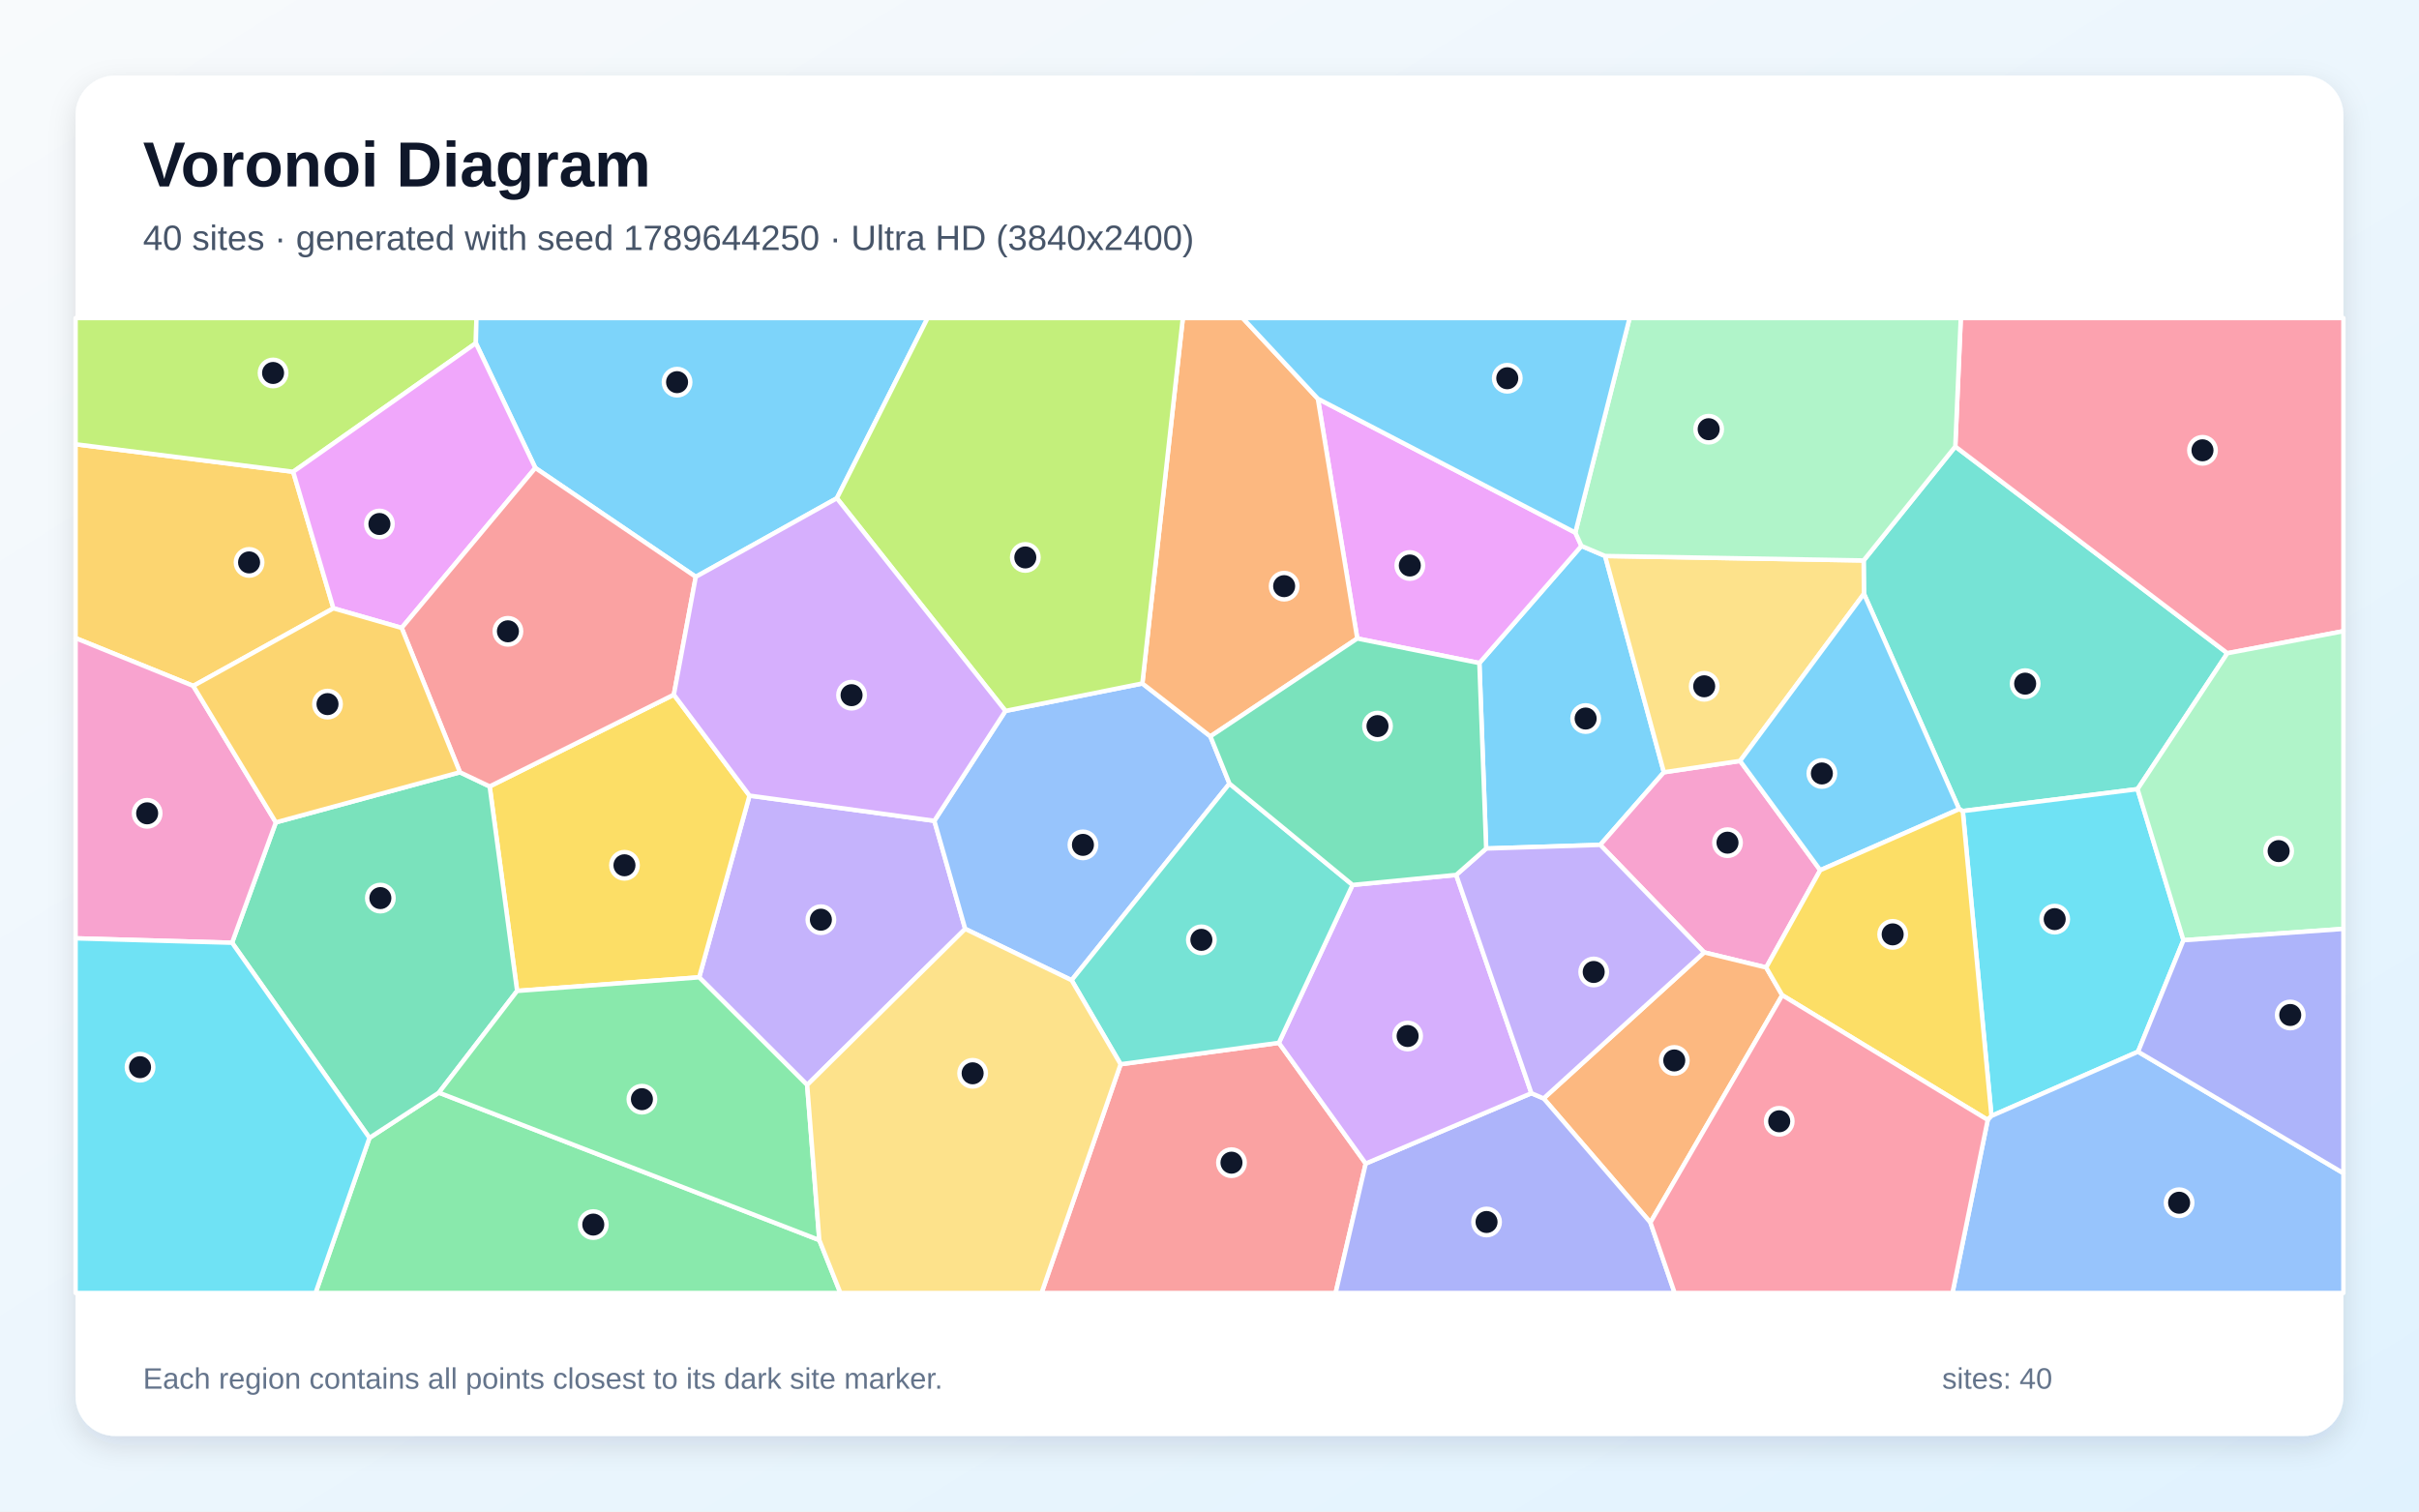
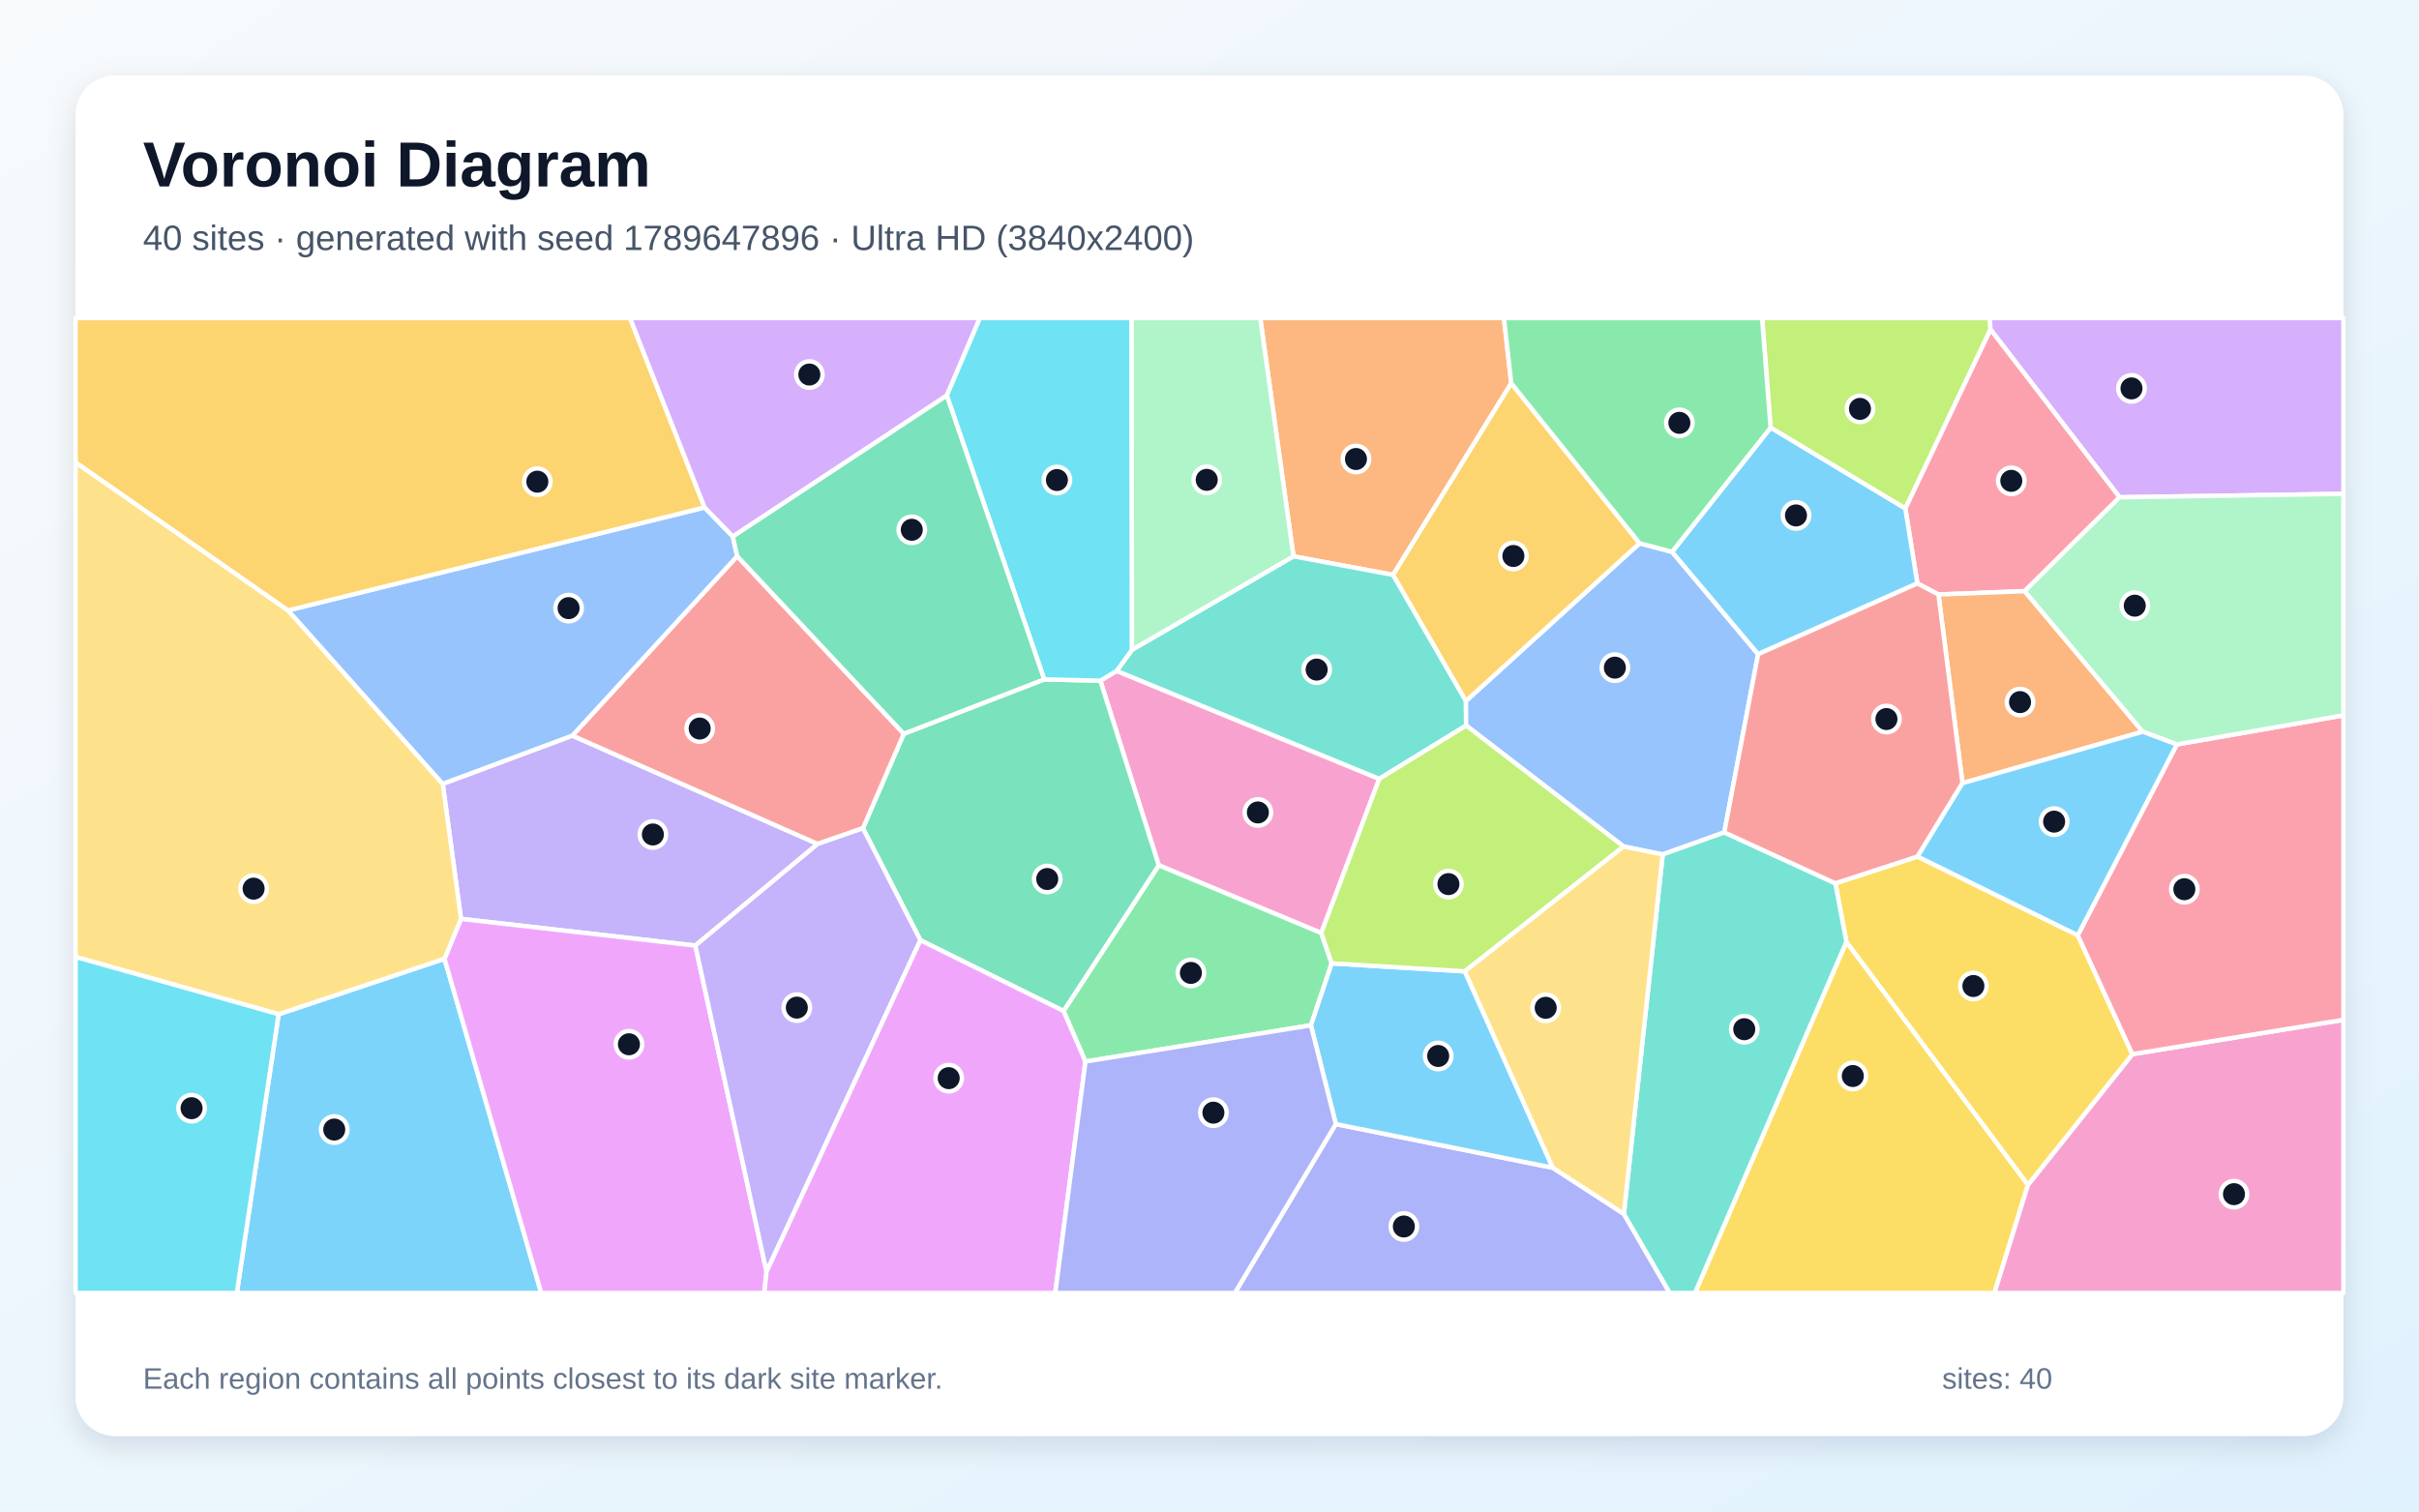
<svg xmlns="http://www.w3.org/2000/svg" width="3840" height="2400" viewBox="0 0 3840 2400" role="img" aria-labelledby="title description">
  <defs>
    <linearGradient id="background" x1="0" y1="0" x2="1" y2="1">
      <stop stop-color="#F8FAFC" />
      <stop offset="1" stop-color="#E0F2FE" />
    </linearGradient>
    <filter id="shadow" x="-5%" y="-5%" width="110%" height="110%">
      <feDropShadow dx="0" dy="15" stdDeviation="22" flood-color="#0F172A" flood-opacity=".12" />
    </filter>
  </defs>
  <rect width="3840" height="2400" fill="url(#background)" />
  <rect x="120" y="120" width="3600" height="2160" rx="63" fill="#FFFFFF" filter="url(#shadow)" />
  <g font-family="Arial, sans-serif">
    <text x="227" y="296" font-size="101" font-weight="700" fill="#0F172A">Voronoi Diagram</text>
-     <text x="227" y="397" font-size="56" fill="#475569">40 sites · generated with seed 1789644250 · Ultra HD (3840x2400)</text>
+     <text x="227" y="397" font-size="56" fill="#475569">40 sites · generated with seed 1789647896 · Ultra HD (3840x2400)</text>
  </g>
  <g stroke="#FFFFFF" stroke-width="7" stroke-linejoin="round">
-     <polygon points="2359.2,1347.3 2348.4,1052.8 2510.4,866.8 2548.0,882.8 2641.3,1226.2 2540.3,1341.5" fill="#38BDF8" fill-opacity="0.65" />
-     <polygon points="1281.3,1722.7 1109.9,1551.8 1189.8,1263.3 1483.2,1303.3 1532.2,1474.9" fill="#A78BFA" fill-opacity="0.65" />
-     <polygon points="2762.3,1208.2 2889.5,1381.7 2803.7,1536.2 2705.2,1512.2 2540.3,1341.5 2641.3,1226.2" fill="#F472B6" fill-opacity="0.65" />
-     <polygon points="2619.9,1941.1 2450.4,1744.1 2705.2,1512.2 2803.7,1536.2 2829.2,1580.2" fill="#FB923C" fill-opacity="0.65" />
-     <polygon points="820.9,1573.4 777.3,1248.7 1069.7,1103.0 1189.8,1263.3 1109.9,1551.8" fill="#FACC15" fill-opacity="0.65" />
-     <polygon points="586.5,1806.7 696.7,1734.9 1300.6,1969.0 1334.1,2053.0 500.9,2053.0" fill="#4ADE80" fill-opacity="0.65" />
-     <polygon points="3393.2,1253.0 3115.8,1287.8 3110.0,1284.8 2958.9,942.8 2958.4,889.9 3103.9,709.0 3535.8,1037.2" fill="#2DD4BF" fill-opacity="0.65" />
-     <polygon points="1596.1,1128.8 1813.4,1085.2 1921.4,1169.2 1951.7,1244.2 1701.1,1556.4 1532.2,1474.9 1483.2,1303.3" fill="#60A5FA" fill-opacity="0.65" />
-     <polygon points="2154.6,1013.8 2092.0,633.1 2500.7,845.7 2510.4,866.8 2348.4,1052.8" fill="#E879F9" fill-opacity="0.65" />
-     <polygon points="368.4,1496.9 437.9,1305.8 730.1,1226.2 777.3,1248.7 820.9,1573.4 696.7,1734.9 586.5,1806.7" fill="#34D399" fill-opacity="0.65" />
-     <polygon points="1778.9,1689.8 2030.1,1655.8 2168.0,1847.5 2120.2,2053.0 1653.4,2053.0" fill="#F87171" fill-opacity="0.65" />
-     <polygon points="2168.0,1847.5 2431.0,1735.8 2450.4,1744.1 2619.9,1941.1 2658.4,2053.0 2120.2,2053.0" fill="#818CF8" fill-opacity="0.65" />
-     <polygon points="465.4,749.1 529.3,965.9 306.8,1089.1 120.0,1013.2 120.0,705.4" fill="#FBBF24" fill-opacity="0.65" />
-     <polygon points="755.4,544.9 465.4,749.1 120.0,705.4 120.0,505.0 756.3,505.0" fill="#A3E635" fill-opacity="0.65" />
-     <polygon points="2311.6,1389.2 2431.0,1735.8 2168.0,1847.5 2030.1,1655.8 2147.1,1405.1" fill="#C084FC" fill-opacity="0.65" />
-     <polygon points="3535.8,1037.2 3103.9,709.0 3112.6,505.0 3720.0,505.0 3720.0,1002.2" fill="#FB7185" fill-opacity="0.65" />
-     <polygon points="3394.0,1669.9 3161.3,1771.9 3115.8,1287.8 3393.2,1253.0 3466.1,1492.9" fill="#22D3EE" fill-opacity="0.65" />
-     <polygon points="3466.1,1492.9 3393.2,1253.0 3535.8,1037.2 3720.0,1002.2 3720.0,1474.9" fill="#86EFAC" fill-opacity="0.65" />
-     <polygon points="2958.4,889.9 2958.9,942.8 2762.3,1208.2 2641.3,1226.2 2548.0,882.8" fill="#FCD34D" fill-opacity="0.65" />
-     <polygon points="1328.5,791.1 1104.5,915.9 849.8,743.0 755.4,544.9 756.3,505.0 1472.5,505.0" fill="#38BDF8" fill-opacity="0.65" />
-     <polygon points="2958.9,942.8 3110.0,1284.8 2889.5,1381.7 2762.3,1208.2" fill="#38BDF8" fill-opacity="0.65" />
-     <polygon points="2431.0,1735.8 2311.6,1389.2 2359.2,1347.3 2540.3,1341.5 2705.2,1512.2 2450.4,1744.1" fill="#A78BFA" fill-opacity="0.65" />
-     <polygon points="120.0,1489.9 120.0,1013.2 306.8,1089.1 437.9,1305.8 368.4,1496.9" fill="#F472B6" fill-opacity="0.65" />
-     <polygon points="1921.4,1169.2 1813.4,1085.2 1877.7,505.0 1972.7,505.0 2092.0,633.1 2154.6,1013.8" fill="#FB923C" fill-opacity="0.65" />
-     <polygon points="3155.4,1778.2 2829.2,1580.2 2803.7,1536.2 2889.5,1381.7 3110.0,1284.8 3115.8,1287.8 3161.3,1771.9" fill="#FACC15" fill-opacity="0.65" />
-     <polygon points="1300.6,1969.0 696.7,1734.9 820.9,1573.4 1109.9,1551.8 1281.3,1722.7" fill="#4ADE80" fill-opacity="0.65" />
-     <polygon points="2147.1,1405.1 2030.1,1655.8 1778.9,1689.8 1701.1,1556.4 1951.7,1244.2" fill="#2DD4BF" fill-opacity="0.65" />
-     <polygon points="3155.4,1778.2 3161.3,1771.9 3394.0,1669.9 3720.0,1862.8 3720.0,2053.0 3099.4,2053.0" fill="#60A5FA" fill-opacity="0.65" />
-     <polygon points="849.8,743.0 637.6,997.0 529.3,965.9 465.4,749.1 755.4,544.9" fill="#E879F9" fill-opacity="0.65" />
-     <polygon points="2311.6,1389.2 2147.1,1405.1 1951.7,1244.2 1921.4,1169.2 2154.6,1013.8 2348.4,1052.8 2359.2,1347.3" fill="#34D399" fill-opacity="0.65" />
-     <polygon points="637.6,997.0 849.8,743.0 1104.5,915.9 1069.7,1103.0 777.3,1248.7 730.1,1226.2" fill="#F87171" fill-opacity="0.65" />
-     <polygon points="3394.0,1669.9 3466.1,1492.9 3720.0,1474.9 3720.0,1862.8" fill="#818CF8" fill-opacity="0.65" />
-     <polygon points="730.1,1226.2 437.9,1305.8 306.8,1089.1 529.3,965.9 637.6,997.0" fill="#FBBF24" fill-opacity="0.65" />
-     <polygon points="1813.4,1085.2 1596.1,1128.8 1328.5,791.1 1472.5,505.0 1877.7,505.0" fill="#A3E635" fill-opacity="0.65" />
-     <polygon points="1104.5,915.9 1328.5,791.1 1596.1,1128.8 1483.2,1303.3 1189.8,1263.3 1069.7,1103.0" fill="#C084FC" fill-opacity="0.65" />
-     <polygon points="2619.9,1941.1 2829.2,1580.2 3155.4,1778.2 3099.4,2053.0 2658.4,2053.0" fill="#FB7185" fill-opacity="0.65" />
-     <polygon points="120.0,1489.9 368.4,1496.9 586.5,1806.7 500.9,2053.0 120.0,2053.0" fill="#22D3EE" fill-opacity="0.65" />
-     <polygon points="3103.9,709.0 2958.4,889.9 2548.0,882.8 2510.4,866.8 2500.7,845.7 2586.9,505.0 3112.6,505.0" fill="#86EFAC" fill-opacity="0.65" />
-     <polygon points="1300.6,1969.0 1281.3,1722.7 1532.2,1474.9 1701.1,1556.4 1778.9,1689.8 1653.4,2053.0 1334.1,2053.0" fill="#FCD34D" fill-opacity="0.65" />
-     <polygon points="2500.7,845.7 2092.0,633.1 1972.7,505.0 2586.9,505.0" fill="#38BDF8" fill-opacity="0.65" />
+     <polygon points="442.3,1610.4 705.6,1522.3 859.2,2053.0 375.9,2053.0" fill="#38BDF8" fill-opacity="0.65" />
+     <polygon points="702.8,1244.6 908.5,1168.0 1298.0,1340.0 1103.8,1501.4 731.8,1459.0" fill="#A78BFA" fill-opacity="0.65" />
+     <polygon points="2097.4,1481.5 1839.4,1373.9 1746.7,1080.8 1772.6,1065.2 2189.5,1236.7" fill="#F472B6" fill-opacity="0.65" />
+     <polygon points="2399.0,608.5 2211.5,912.8 2053.3,883.3 2000.5,505.0 2387.4,505.0" fill="#FB923C" fill-opacity="0.65" />
+     <polygon points="2931.0,1495.3 3219.3,1881.2 3166.1,2053.0 2690.6,2053.0" fill="#FACC15" fill-opacity="0.65" />
+     <polygon points="1723.1,1685.5 1688.3,1605.3 1839.4,1373.9 2097.4,1481.5 2114.0,1529.6 2081.0,1628.0" fill="#4ADE80" fill-opacity="0.65" />
+     <polygon points="2327.1,1113.0 2327.4,1152.0 2189.5,1236.7 1772.6,1065.2 1797.0,1031.7 2053.3,883.3 2211.5,912.8" fill="#2DD4BF" fill-opacity="0.65" />
+     <polygon points="2654.3,876.2 2790.9,1038.7 2737.2,1321.7 2639.4,1356.7 2577.4,1344.1 2327.4,1152.0 2327.1,1113.0 2602.7,862.6" fill="#60A5FA" fill-opacity="0.65" />
+     <polygon points="705.6,1522.3 731.8,1459.0 1103.8,1501.4 1216.8,2019.3 1213.2,2053.0 859.2,2053.0" fill="#E879F9" fill-opacity="0.65" />
+     <polygon points="1461.1,1492.9 1369.8,1315.1 1434.7,1165.1 1657.6,1078.7 1746.7,1080.8 1839.4,1373.9 1688.3,1605.3" fill="#34D399" fill-opacity="0.65" />
+     <polygon points="1170.3,883.1 1434.7,1165.1 1369.8,1315.1 1298.0,1340.0 908.5,1168.0" fill="#F87171" fill-opacity="0.65" />
+     <polygon points="2120.5,1784.8 2465.0,1854.2 2577.8,1927.4 2650.6,2053.0 1960.2,2053.0" fill="#818CF8" fill-opacity="0.65" />
+     <polygon points="2602.7,862.6 2327.1,1113.0 2211.5,912.8 2399.0,608.5" fill="#FBBF24" fill-opacity="0.65" />
+     <polygon points="3159.8,523.2 3024.6,807.5 2810.7,679.1 2797.2,505.0 3158.5,505.0" fill="#A3E635" fill-opacity="0.65" />
+     <polygon points="3364.7,789.6 3159.8,523.2 3158.5,505.0 3720.0,505.0 3720.0,784.1" fill="#C084FC" fill-opacity="0.65" />
+     <polygon points="3214.0,938.6 3077.2,944.0 3043.7,926.4 3024.6,807.5 3159.8,523.2 3364.7,789.6" fill="#FB7185" fill-opacity="0.65" />
+     <polygon points="1797.0,1031.7 1772.6,1065.2 1746.7,1080.8 1657.6,1078.7 1502.9,627.8 1555.3,505.0 1796.4,505.0" fill="#22D3EE" fill-opacity="0.65" />
+     <polygon points="2053.3,883.3 1797.0,1031.7 1796.4,505.0 2000.5,505.0" fill="#86EFAC" fill-opacity="0.65" />
+     <polygon points="457.4,969.2 702.8,1244.6 731.8,1459.0 705.6,1522.3 442.3,1610.4 120.0,1519.4 120.0,734.0" fill="#FCD34D" fill-opacity="0.65" />
+     <polygon points="2810.7,679.1 3024.6,807.5 3043.7,926.4 2790.9,1038.7 2654.3,876.2" fill="#38BDF8" fill-opacity="0.65" />
+     <polygon points="2325.3,1542.3 2465.0,1854.2 2120.5,1784.8 2081.0,1628.0 2114.0,1529.6" fill="#38BDF8" fill-opacity="0.65" />
+     <polygon points="1216.8,2019.3 1103.8,1501.4 1298.0,1340.0 1369.8,1315.1 1461.1,1492.9" fill="#A78BFA" fill-opacity="0.65" />
+     <polygon points="3219.3,1881.2 3385.0,1673.8 3720.0,1619.3 3720.0,2053.0 3166.1,2053.0" fill="#F472B6" fill-opacity="0.65" />
+     <polygon points="3401.5,1161.8 3115.3,1243.5 3077.2,944.0 3214.0,938.6" fill="#FB923C" fill-opacity="0.65" />
+     <polygon points="2913.5,1402.5 3044.0,1360.0 3298.3,1485.0 3385.0,1673.8 3219.3,1881.2 2931.0,1495.3" fill="#FACC15" fill-opacity="0.65" />
+     <polygon points="2810.7,679.1 2654.3,876.2 2602.7,862.6 2399.0,608.5 2387.4,505.0 2797.2,505.0" fill="#4ADE80" fill-opacity="0.65" />
+     <polygon points="2577.8,1927.4 2639.4,1356.7 2737.2,1321.7 2913.5,1402.5 2931.0,1495.3 2690.6,2053.0 2650.6,2053.0" fill="#2DD4BF" fill-opacity="0.65" />
+     <polygon points="1118.5,805.7 1163.2,851.7 1170.3,883.1 908.5,1168.0 702.8,1244.6 457.4,969.2" fill="#60A5FA" fill-opacity="0.65" />
+     <polygon points="1216.8,2019.3 1461.1,1492.9 1688.3,1605.3 1723.1,1685.5 1675.2,2053.0 1213.2,2053.0" fill="#E879F9" fill-opacity="0.65" />
+     <polygon points="1502.9,627.8 1657.6,1078.7 1434.7,1165.1 1170.3,883.1 1163.2,851.7" fill="#34D399" fill-opacity="0.65" />
+     <polygon points="3115.3,1243.5 3044.0,1360.0 2913.5,1402.5 2737.2,1321.7 2790.9,1038.7 3043.7,926.4 3077.2,944.0" fill="#F87171" fill-opacity="0.65" />
+     <polygon points="1723.1,1685.5 2081.0,1628.0 2120.5,1784.8 1960.2,2053.0 1675.2,2053.0" fill="#818CF8" fill-opacity="0.65" />
+     <polygon points="1118.5,805.7 457.4,969.2 120.0,734.0 120.0,505.0 1000.1,505.0" fill="#FBBF24" fill-opacity="0.65" />
+     <polygon points="2325.3,1542.3 2114.0,1529.6 2097.4,1481.5 2189.5,1236.7 2327.4,1152.0 2577.4,1344.1" fill="#A3E635" fill-opacity="0.65" />
+     <polygon points="1502.9,627.8 1163.2,851.7 1118.5,805.7 1000.1,505.0 1555.3,505.0" fill="#C084FC" fill-opacity="0.65" />
+     <polygon points="3385.0,1673.8 3298.3,1485.0 3455.6,1182.0 3720.0,1135.8 3720.0,1619.3" fill="#FB7185" fill-opacity="0.65" />
+     <polygon points="120.0,1519.4 442.3,1610.4 375.9,2053.0 120.0,2053.0" fill="#22D3EE" fill-opacity="0.65" />
+     <polygon points="3455.6,1182.0 3401.5,1161.8 3214.0,938.6 3364.7,789.6 3720.0,784.1 3720.0,1135.8" fill="#86EFAC" fill-opacity="0.65" />
+     <polygon points="2577.8,1927.4 2465.0,1854.2 2325.3,1542.3 2577.4,1344.1 2639.4,1356.7" fill="#FCD34D" fill-opacity="0.65" />
+     <polygon points="3455.6,1182.0 3298.3,1485.0 3044.0,1360.0 3115.3,1243.5 3401.5,1161.8" fill="#38BDF8" fill-opacity="0.65" />
  </g>
  <g>
-     <circle cx="2517.1" cy="1140.9" r="21" fill="#0F172A" stroke="#FFFFFF" stroke-width="7" />
-     <circle cx="1303.1" cy="1460.3" r="21" fill="#0F172A" stroke="#FFFFFF" stroke-width="7" />
-     <circle cx="2742.3" cy="1338.0" r="21" fill="#0F172A" stroke="#FFFFFF" stroke-width="7" />
-     <circle cx="2657.8" cy="1683.8" r="21" fill="#0F172A" stroke="#FFFFFF" stroke-width="7" />
-     <circle cx="991.3" cy="1373.9" r="21" fill="#0F172A" stroke="#FFFFFF" stroke-width="7" />
-     <circle cx="941.8" cy="1944.4" r="21" fill="#0F172A" stroke="#FFFFFF" stroke-width="7" />
-     <circle cx="3214.8" cy="1085.5" r="21" fill="#0F172A" stroke="#FFFFFF" stroke-width="7" />
-     <circle cx="1719.1" cy="1341.5" r="21" fill="#0F172A" stroke="#FFFFFF" stroke-width="7" />
-     <circle cx="2238.0" cy="897.9" r="21" fill="#0F172A" stroke="#FFFFFF" stroke-width="7" />
-     <circle cx="603.8" cy="1426.0" r="21" fill="#0F172A" stroke="#FFFFFF" stroke-width="7" />
-     <circle cx="1954.9" cy="1846.1" r="21" fill="#0F172A" stroke="#FFFFFF" stroke-width="7" />
-     <circle cx="2359.8" cy="1940.3" r="21" fill="#0F172A" stroke="#FFFFFF" stroke-width="7" />
-     <circle cx="395.4" cy="893.0" r="21" fill="#0F172A" stroke="#FFFFFF" stroke-width="7" />
-     <circle cx="433.5" cy="592.2" r="21" fill="#0F172A" stroke="#FFFFFF" stroke-width="7" />
-     <circle cx="2234.5" cy="1645.0" r="21" fill="#0F172A" stroke="#FFFFFF" stroke-width="7" />
-     <circle cx="3496.3" cy="715.0" r="21" fill="#0F172A" stroke="#FFFFFF" stroke-width="7" />
-     <circle cx="3261.7" cy="1459.4" r="21" fill="#0F172A" stroke="#FFFFFF" stroke-width="7" />
-     <circle cx="3617.2" cy="1351.4" r="21" fill="#0F172A" stroke="#FFFFFF" stroke-width="7" />
-     <circle cx="2705.3" cy="1089.7" r="21" fill="#0F172A" stroke="#FFFFFF" stroke-width="7" />
-     <circle cx="1074.8" cy="606.8" r="21" fill="#0F172A" stroke="#FFFFFF" stroke-width="7" />
-     <circle cx="2892.1" cy="1228.1" r="21" fill="#0F172A" stroke="#FFFFFF" stroke-width="7" />
-     <circle cx="2529.9" cy="1543.3" r="21" fill="#0F172A" stroke="#FFFFFF" stroke-width="7" />
-     <circle cx="233.6" cy="1291.4" r="21" fill="#0F172A" stroke="#FFFFFF" stroke-width="7" />
-     <circle cx="2038.5" cy="930.7" r="21" fill="#0F172A" stroke="#FFFFFF" stroke-width="7" />
-     <circle cx="3004.5" cy="1483.6" r="21" fill="#0F172A" stroke="#FFFFFF" stroke-width="7" />
-     <circle cx="1019.0" cy="1745.3" r="21" fill="#0F172A" stroke="#FFFFFF" stroke-width="7" />
-     <circle cx="1907.1" cy="1492.3" r="21" fill="#0F172A" stroke="#FFFFFF" stroke-width="7" />
-     <circle cx="3459.2" cy="1909.7" r="21" fill="#0F172A" stroke="#FFFFFF" stroke-width="7" />
-     <circle cx="602.3" cy="832.0" r="21" fill="#0F172A" stroke="#FFFFFF" stroke-width="7" />
-     <circle cx="2186.7" cy="1152.9" r="21" fill="#0F172A" stroke="#FFFFFF" stroke-width="7" />
-     <circle cx="806.3" cy="1002.4" r="21" fill="#0F172A" stroke="#FFFFFF" stroke-width="7" />
-     <circle cx="3635.6" cy="1611.6" r="21" fill="#0F172A" stroke="#FFFFFF" stroke-width="7" />
-     <circle cx="519.9" cy="1118.0" r="21" fill="#0F172A" stroke="#FFFFFF" stroke-width="7" />
-     <circle cx="1627.6" cy="885.1" r="21" fill="#0F172A" stroke="#FFFFFF" stroke-width="7" />
-     <circle cx="1351.8" cy="1103.8" r="21" fill="#0F172A" stroke="#FFFFFF" stroke-width="7" />
-     <circle cx="2824.4" cy="1780.4" r="21" fill="#0F172A" stroke="#FFFFFF" stroke-width="7" />
-     <circle cx="222.3" cy="1694.5" r="21" fill="#0F172A" stroke="#FFFFFF" stroke-width="7" />
-     <circle cx="2712.4" cy="681.5" r="21" fill="#0F172A" stroke="#FFFFFF" stroke-width="7" />
-     <circle cx="1544.0" cy="1704.2" r="21" fill="#0F172A" stroke="#FFFFFF" stroke-width="7" />
-     <circle cx="2392.7" cy="600.6" r="21" fill="#0F172A" stroke="#FFFFFF" stroke-width="7" />
+     <circle cx="530.6" cy="1793.5" r="21" fill="#0F172A" stroke="#FFFFFF" stroke-width="7" />
+     <circle cx="1036.4" cy="1325.0" r="21" fill="#0F172A" stroke="#FFFFFF" stroke-width="7" />
+     <circle cx="1996.8" cy="1290.0" r="21" fill="#0F172A" stroke="#FFFFFF" stroke-width="7" />
+     <circle cx="2152.5" cy="728.8" r="21" fill="#0F172A" stroke="#FFFFFF" stroke-width="7" />
+     <circle cx="2941.2" cy="1708.5" r="21" fill="#0F172A" stroke="#FFFFFF" stroke-width="7" />
+     <circle cx="1890.5" cy="1544.8" r="21" fill="#0F172A" stroke="#FFFFFF" stroke-width="7" />
+     <circle cx="2090.1" cy="1063.2" r="21" fill="#0F172A" stroke="#FFFFFF" stroke-width="7" />
+     <circle cx="2563.5" cy="1060.1" r="21" fill="#0F172A" stroke="#FFFFFF" stroke-width="7" />
+     <circle cx="998.4" cy="1658.1" r="21" fill="#0F172A" stroke="#FFFFFF" stroke-width="7" />
+     <circle cx="1662.4" cy="1395.7" r="21" fill="#0F172A" stroke="#FFFFFF" stroke-width="7" />
+     <circle cx="1110.7" cy="1156.8" r="21" fill="#0F172A" stroke="#FFFFFF" stroke-width="7" />
+     <circle cx="2228.5" cy="1947.4" r="21" fill="#0F172A" stroke="#FFFFFF" stroke-width="7" />
+     <circle cx="2402.4" cy="882.8" r="21" fill="#0F172A" stroke="#FFFFFF" stroke-width="7" />
+     <circle cx="2952.6" cy="649.2" r="21" fill="#0F172A" stroke="#FFFFFF" stroke-width="7" />
+     <circle cx="3383.6" cy="616.7" r="21" fill="#0F172A" stroke="#FFFFFF" stroke-width="7" />
+     <circle cx="3192.8" cy="763.5" r="21" fill="#0F172A" stroke="#FFFFFF" stroke-width="7" />
+     <circle cx="1677.8" cy="762.2" r="21" fill="#0F172A" stroke="#FFFFFF" stroke-width="7" />
+     <circle cx="1915.6" cy="761.9" r="21" fill="#0F172A" stroke="#FFFFFF" stroke-width="7" />
+     <circle cx="402.6" cy="1411.0" r="21" fill="#0F172A" stroke="#FFFFFF" stroke-width="7" />
+     <circle cx="2851.0" cy="818.4" r="21" fill="#0F172A" stroke="#FFFFFF" stroke-width="7" />
+     <circle cx="2283.0" cy="1676.7" r="21" fill="#0F172A" stroke="#FFFFFF" stroke-width="7" />
+     <circle cx="1264.9" cy="1599.9" r="21" fill="#0F172A" stroke="#FFFFFF" stroke-width="7" />
+     <circle cx="3546.3" cy="1896.1" r="21" fill="#0F172A" stroke="#FFFFFF" stroke-width="7" />
+     <circle cx="3206.7" cy="1114.8" r="21" fill="#0F172A" stroke="#FFFFFF" stroke-width="7" />
+     <circle cx="3132.6" cy="1565.6" r="21" fill="#0F172A" stroke="#FFFFFF" stroke-width="7" />
+     <circle cx="2665.9" cy="671.4" r="21" fill="#0F172A" stroke="#FFFFFF" stroke-width="7" />
+     <circle cx="2768.9" cy="1634.2" r="21" fill="#0F172A" stroke="#FFFFFF" stroke-width="7" />
+     <circle cx="902.6" cy="965.6" r="21" fill="#0F172A" stroke="#FFFFFF" stroke-width="7" />
+     <circle cx="1506.0" cy="1711.9" r="21" fill="#0F172A" stroke="#FFFFFF" stroke-width="7" />
+     <circle cx="1447.4" cy="841.2" r="21" fill="#0F172A" stroke="#FFFFFF" stroke-width="7" />
+     <circle cx="2994.6" cy="1141.7" r="21" fill="#0F172A" stroke="#FFFFFF" stroke-width="7" />
+     <circle cx="1926.2" cy="1766.7" r="21" fill="#0F172A" stroke="#FFFFFF" stroke-width="7" />
+     <circle cx="853.0" cy="764.8" r="21" fill="#0F172A" stroke="#FFFFFF" stroke-width="7" />
+     <circle cx="2299.3" cy="1403.8" r="21" fill="#0F172A" stroke="#FFFFFF" stroke-width="7" />
+     <circle cx="1284.8" cy="594.7" r="21" fill="#0F172A" stroke="#FFFFFF" stroke-width="7" />
+     <circle cx="3467.5" cy="1411.9" r="21" fill="#0F172A" stroke="#FFFFFF" stroke-width="7" />
+     <circle cx="304.1" cy="1759.6" r="21" fill="#0F172A" stroke="#FFFFFF" stroke-width="7" />
+     <circle cx="3388.8" cy="961.7" r="21" fill="#0F172A" stroke="#FFFFFF" stroke-width="7" />
+     <circle cx="2453.7" cy="1600.2" r="21" fill="#0F172A" stroke="#FFFFFF" stroke-width="7" />
+     <circle cx="3260.8" cy="1304.6" r="21" fill="#0F172A" stroke="#FFFFFF" stroke-width="7" />
  </g>
  <g font-family="Arial, sans-serif" font-size="47" fill="#64748B">
    <text x="227" y="2205">Each region contains all points closest to its dark site marker.</text>
    <text x="3083" y="2205">sites: 40</text>
  </g>
</svg>
